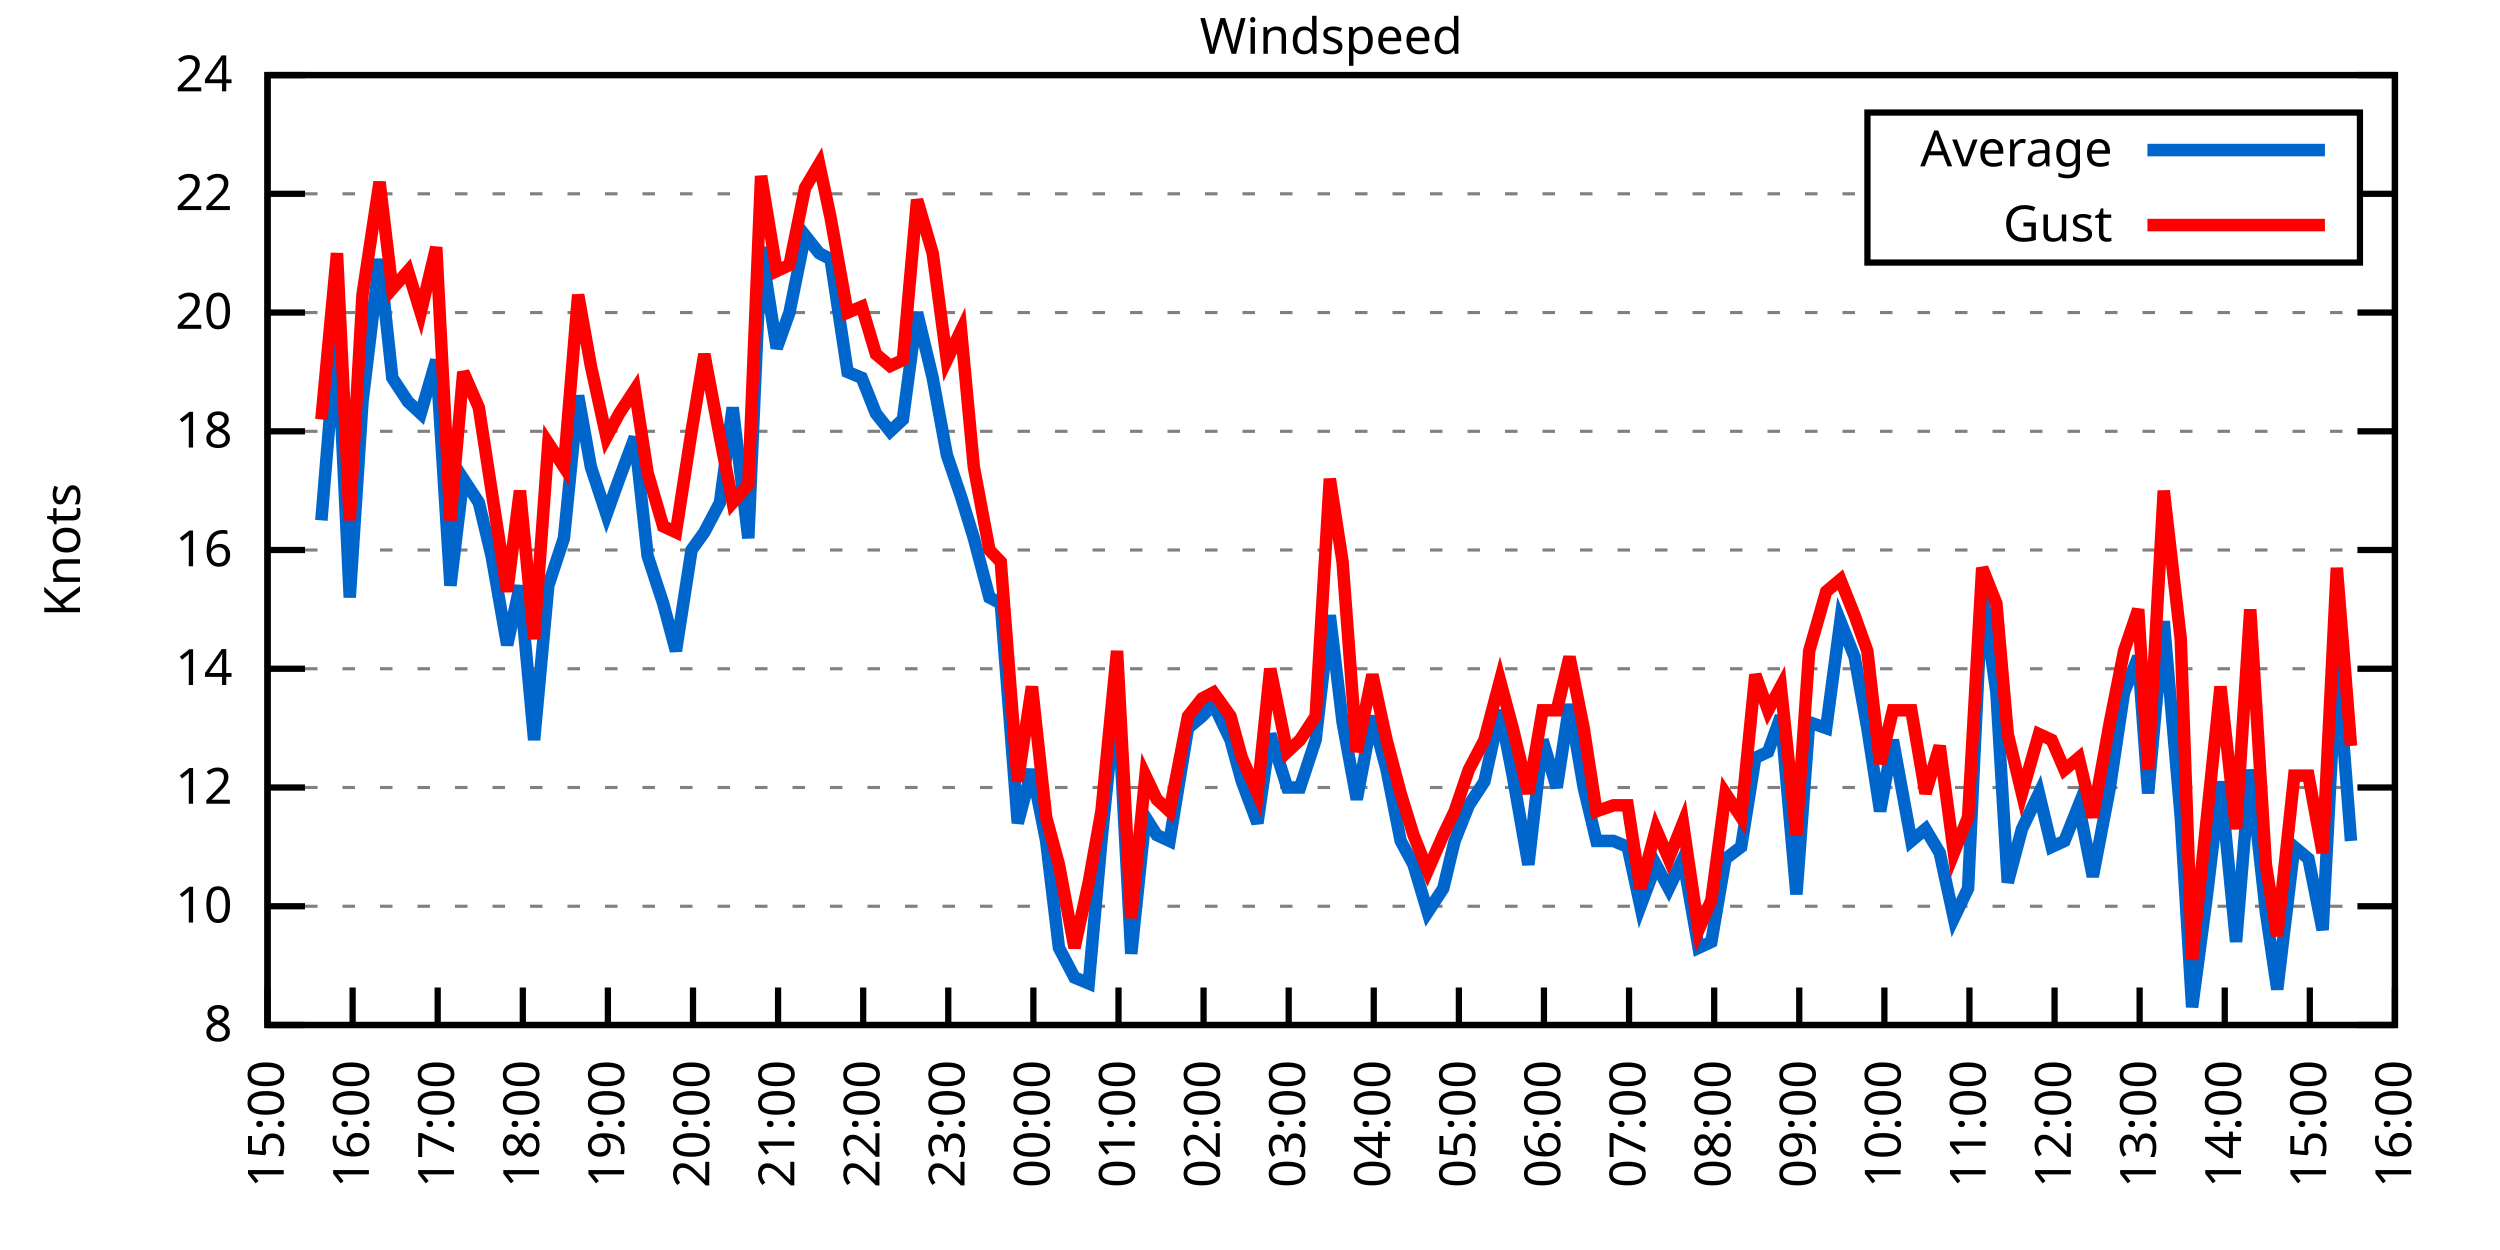
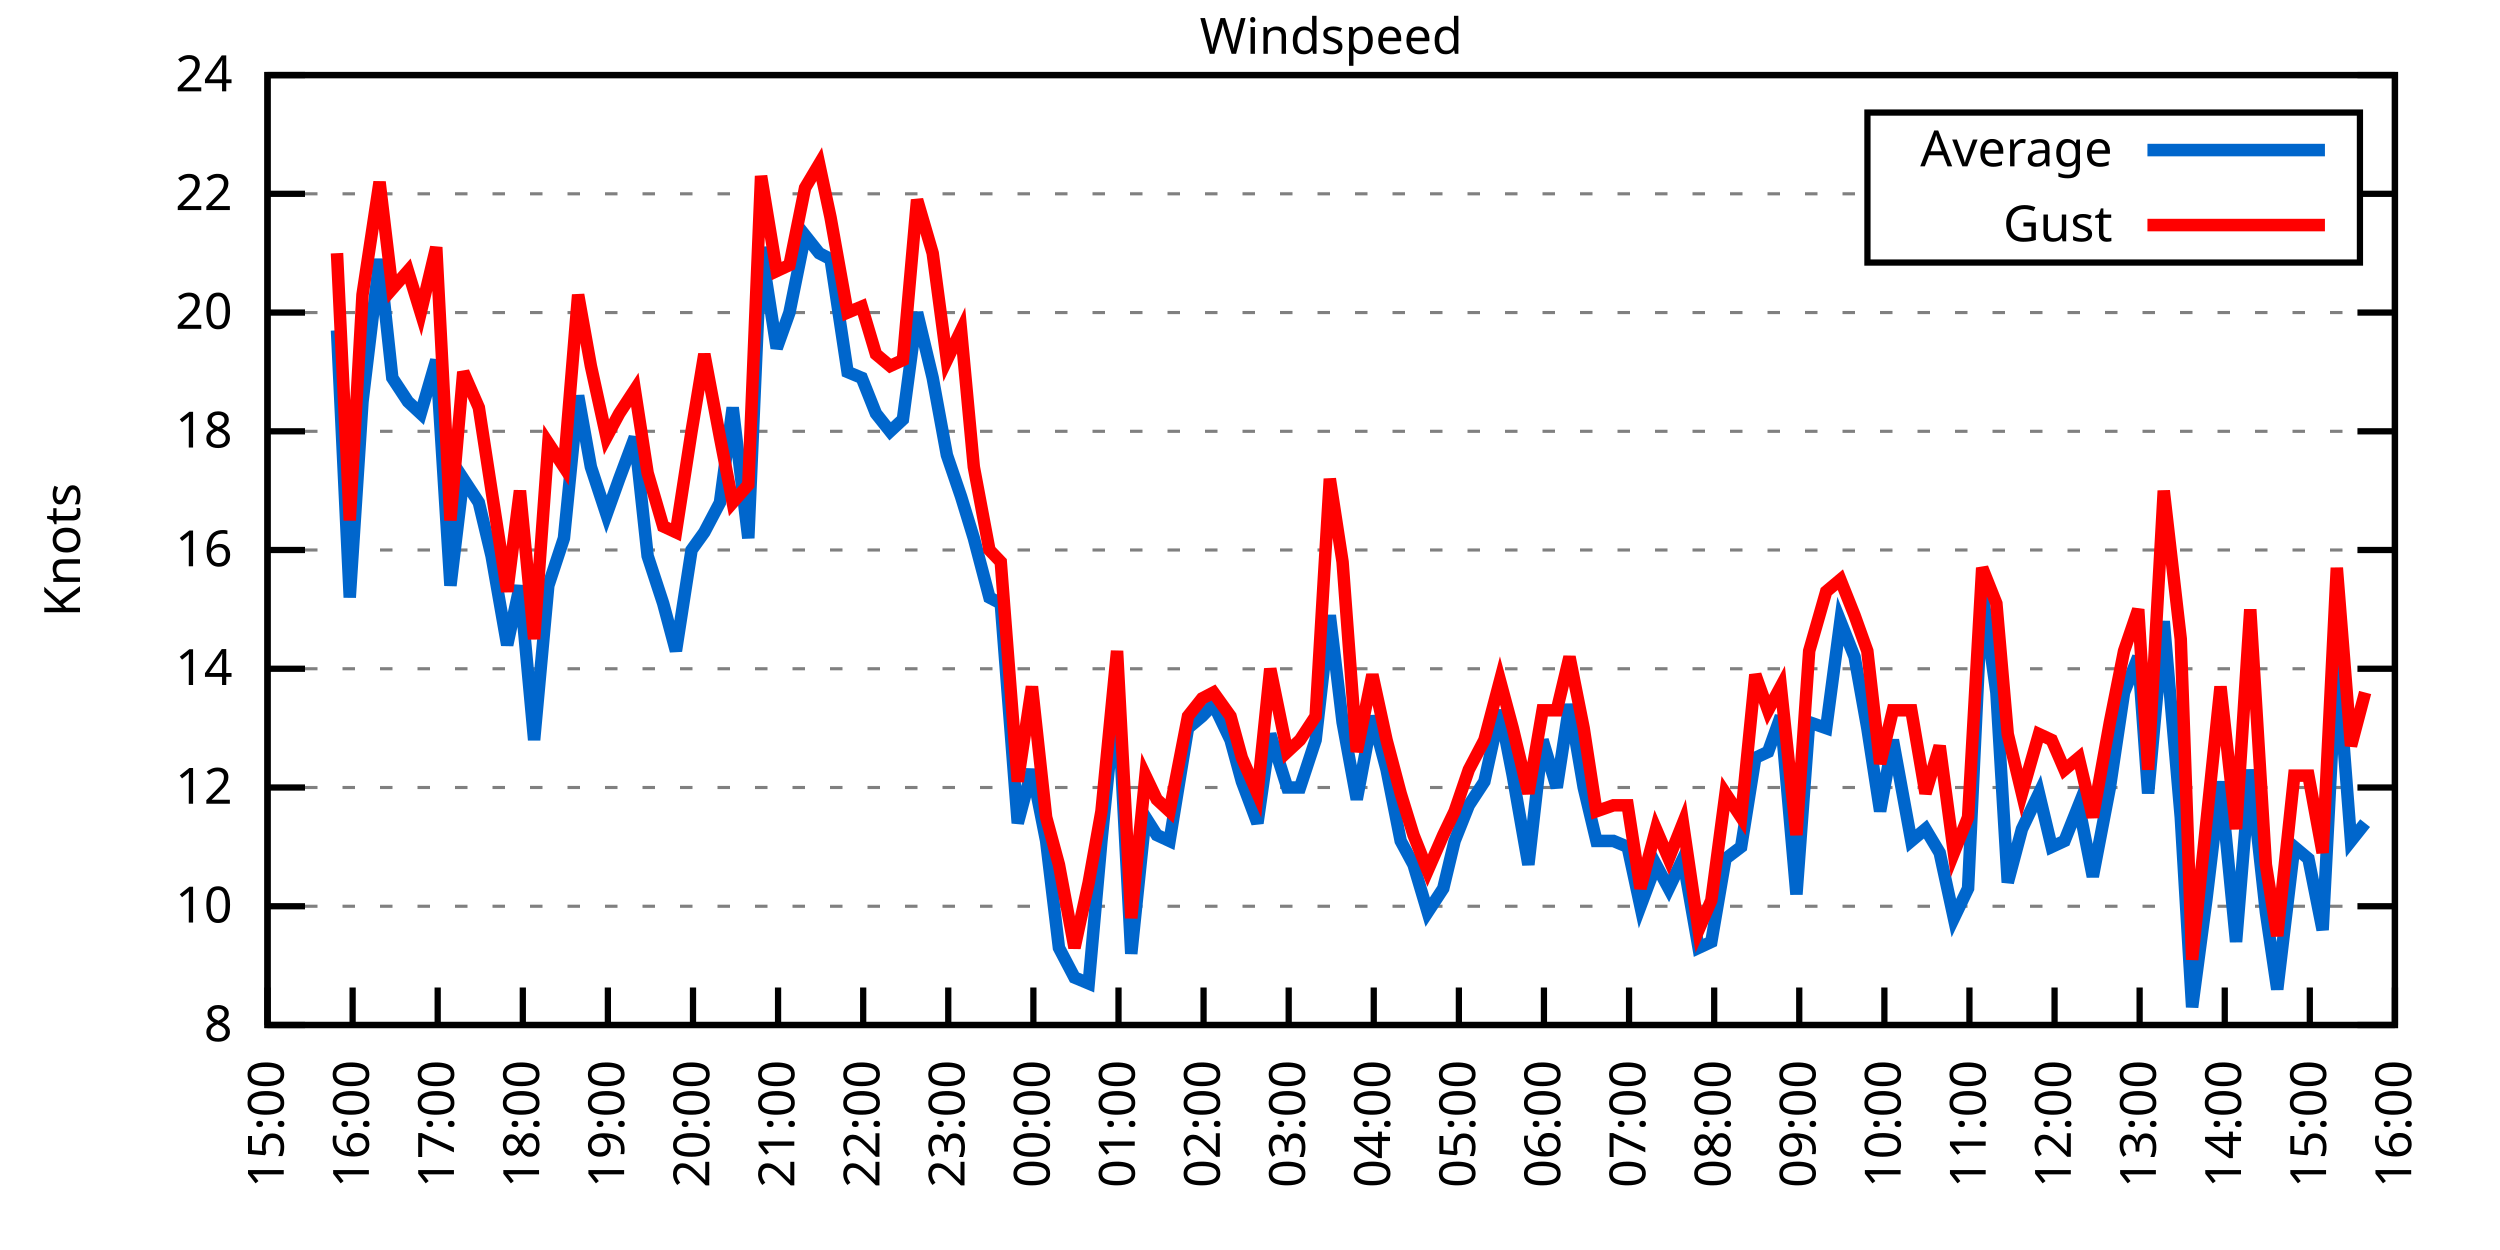
<svg xmlns="http://www.w3.org/2000/svg" xmlns:xlink="http://www.w3.org/1999/xlink" width="400" height="200" viewBox="0 0 400 200">
  <g id="gnuplot_canvas">
    <rect x="0" y="0" width="400" height="200" fill="none" />
    <defs>
      <circle id="gpDot" r="0.5" stroke-width="0.5" stroke="currentColor" />
      <path id="gpPt0" stroke-width="0.333" stroke="currentColor" d="M-1,0 h2 M0,-1 v2" />
      <path id="gpPt1" stroke-width="0.333" stroke="currentColor" d="M-1,-1 L1,1 M1,-1 L-1,1" />
      <path id="gpPt2" stroke-width="0.333" stroke="currentColor" d="M-1,0 L1,0 M0,-1 L0,1 M-1,-1 L1,1 M-1,1 L1,-1" />
      <rect id="gpPt3" stroke-width="0.333" stroke="currentColor" x="-1" y="-1" width="2" height="2" />
      <rect id="gpPt4" stroke-width="0.333" stroke="currentColor" fill="currentColor" x="-1" y="-1" width="2" height="2" />
      <circle id="gpPt5" stroke-width="0.333" stroke="currentColor" cx="0" cy="0" r="1" />
      <use xlink:href="#gpPt5" id="gpPt6" fill="currentColor" stroke="none" />
      <path id="gpPt7" stroke-width="0.333" stroke="currentColor" d="M0,-1.33 L-1.33,0.67 L1.33,0.67 z" />
      <use xlink:href="#gpPt7" id="gpPt8" fill="currentColor" stroke="none" />
      <use xlink:href="#gpPt7" id="gpPt9" stroke="currentColor" transform="rotate(180)" />
      <use xlink:href="#gpPt9" id="gpPt10" fill="currentColor" stroke="none" />
      <use xlink:href="#gpPt3" id="gpPt11" stroke="currentColor" transform="rotate(45)" />
      <use xlink:href="#gpPt11" id="gpPt12" fill="currentColor" stroke="none" />
      <path id="gpPt13" stroke-width="0.333" stroke="currentColor" d="M0,1.330 L1.265,0.411 L0.782,-1.067 L-0.782,-1.076 L-1.265,0.411 z" />
      <use xlink:href="#gpPt13" id="gpPt14" fill="currentColor" stroke="none" />
      <filter id="textbox" filterUnits="objectBoundingBox" x="0" y="0" height="1" width="1">
        <feFlood flood-color="white" flood-opacity="1" result="bgnd" />
        <feComposite in="SourceGraphic" in2="bgnd" operator="atop" />
      </filter>
      <filter id="greybox" filterUnits="objectBoundingBox" x="0" y="0" height="1" width="1">
        <feFlood flood-color="lightgrey" flood-opacity="1" result="grey" />
        <feComposite in="SourceGraphic" in2="grey" operator="atop" />
      </filter>
    </defs>
    <g fill="none" color="white" stroke="currentColor" stroke-width="1.00" stroke-linecap="butt" stroke-linejoin="miter">
</g>
    <g fill="none" color="black" stroke="currentColor" stroke-width="1.00" stroke-linecap="butt" stroke-linejoin="miter">
      <g stroke="none" shape-rendering="crispEdges">
        <polygon fill="rgb(255, 255, 255)" points="42.80,164.00 383.18,164.00 383.18,12.02 42.80,12.02 " />
      </g>
    </g>
    <g fill="none" color="black" stroke="currentColor" stroke-width="1.00" stroke-linecap="butt" stroke-linejoin="miter">
</g>
    <g fill="none" color="black" stroke="black" stroke-width="0.50" stroke-linecap="butt" stroke-linejoin="miter">
</g>
    <g fill="none" color="gray" stroke="currentColor" stroke-width="0.50" stroke-linecap="butt" stroke-linejoin="miter">
      <path stroke="gray" stroke-dasharray="2,4" class="gridline" d="M42.80,164.00 L383.19,164.00  " />
    </g>
    <g fill="none" color="gray" stroke="gray" stroke-width="1.00" stroke-linecap="butt" stroke-linejoin="miter">
</g>
    <g fill="none" color="black" stroke="currentColor" stroke-width="1.00" stroke-linecap="butt" stroke-linejoin="miter">
      <path stroke="black" d="M42.80,164.00 L48.80,164.00 M383.19,164.00 L377.19,164.00  " />
      <g transform="translate(37.20,166.60)" stroke="none" fill="black" font-family="Sans" font-size="8.00" text-anchor="end">
        <text>
          <tspan font-family="Sans"> 8</tspan>
        </text>
      </g>
    </g>
    <g fill="none" color="black" stroke="currentColor" stroke-width="1.00" stroke-linecap="butt" stroke-linejoin="miter">
</g>
    <g fill="none" color="black" stroke="black" stroke-width="0.50" stroke-linecap="butt" stroke-linejoin="miter">
</g>
    <g fill="none" color="gray" stroke="currentColor" stroke-width="0.50" stroke-linecap="butt" stroke-linejoin="miter">
      <path stroke="gray" stroke-dasharray="2,4" class="gridline" d="M42.80,145.00 L383.19,145.00  " />
    </g>
    <g fill="none" color="gray" stroke="gray" stroke-width="1.00" stroke-linecap="butt" stroke-linejoin="miter">
</g>
    <g fill="none" color="black" stroke="currentColor" stroke-width="1.00" stroke-linecap="butt" stroke-linejoin="miter">
      <path stroke="black" d="M42.80,145.00 L48.80,145.00 M383.19,145.00 L377.19,145.00  " />
      <g transform="translate(37.20,147.60)" stroke="none" fill="black" font-family="Sans" font-size="8.00" text-anchor="end">
        <text>
          <tspan font-family="Sans"> 10</tspan>
        </text>
      </g>
    </g>
    <g fill="none" color="black" stroke="currentColor" stroke-width="1.00" stroke-linecap="butt" stroke-linejoin="miter">
</g>
    <g fill="none" color="black" stroke="black" stroke-width="0.50" stroke-linecap="butt" stroke-linejoin="miter">
</g>
    <g fill="none" color="gray" stroke="currentColor" stroke-width="0.50" stroke-linecap="butt" stroke-linejoin="miter">
      <path stroke="gray" stroke-dasharray="2,4" class="gridline" d="M42.80,126.00 L383.19,126.00  " />
    </g>
    <g fill="none" color="gray" stroke="gray" stroke-width="1.00" stroke-linecap="butt" stroke-linejoin="miter">
</g>
    <g fill="none" color="black" stroke="currentColor" stroke-width="1.00" stroke-linecap="butt" stroke-linejoin="miter">
      <path stroke="black" d="M42.80,126.00 L48.80,126.00 M383.19,126.00 L377.19,126.00  " />
      <g transform="translate(37.20,128.60)" stroke="none" fill="black" font-family="Sans" font-size="8.00" text-anchor="end">
        <text>
          <tspan font-family="Sans"> 12</tspan>
        </text>
      </g>
    </g>
    <g fill="none" color="black" stroke="currentColor" stroke-width="1.00" stroke-linecap="butt" stroke-linejoin="miter">
</g>
    <g fill="none" color="black" stroke="black" stroke-width="0.50" stroke-linecap="butt" stroke-linejoin="miter">
</g>
    <g fill="none" color="gray" stroke="currentColor" stroke-width="0.50" stroke-linecap="butt" stroke-linejoin="miter">
      <path stroke="gray" stroke-dasharray="2,4" class="gridline" d="M42.80,107.00 L383.19,107.00  " />
    </g>
    <g fill="none" color="gray" stroke="gray" stroke-width="1.00" stroke-linecap="butt" stroke-linejoin="miter">
</g>
    <g fill="none" color="black" stroke="currentColor" stroke-width="1.00" stroke-linecap="butt" stroke-linejoin="miter">
      <path stroke="black" d="M42.80,107.00 L48.80,107.00 M383.19,107.00 L377.19,107.00  " />
      <g transform="translate(37.20,109.60)" stroke="none" fill="black" font-family="Sans" font-size="8.00" text-anchor="end">
        <text>
          <tspan font-family="Sans"> 14</tspan>
        </text>
      </g>
    </g>
    <g fill="none" color="black" stroke="currentColor" stroke-width="1.00" stroke-linecap="butt" stroke-linejoin="miter">
</g>
    <g fill="none" color="black" stroke="black" stroke-width="0.50" stroke-linecap="butt" stroke-linejoin="miter">
</g>
    <g fill="none" color="gray" stroke="currentColor" stroke-width="0.50" stroke-linecap="butt" stroke-linejoin="miter">
      <path stroke="gray" stroke-dasharray="2,4" class="gridline" d="M42.80,88.00 L383.19,88.00  " />
    </g>
    <g fill="none" color="gray" stroke="gray" stroke-width="1.00" stroke-linecap="butt" stroke-linejoin="miter">
</g>
    <g fill="none" color="black" stroke="currentColor" stroke-width="1.00" stroke-linecap="butt" stroke-linejoin="miter">
      <path stroke="black" d="M42.80,88.00 L48.80,88.00 M383.19,88.00 L377.19,88.00  " />
      <g transform="translate(37.20,90.60)" stroke="none" fill="black" font-family="Sans" font-size="8.00" text-anchor="end">
        <text>
          <tspan font-family="Sans"> 16</tspan>
        </text>
      </g>
    </g>
    <g fill="none" color="black" stroke="currentColor" stroke-width="1.00" stroke-linecap="butt" stroke-linejoin="miter">
</g>
    <g fill="none" color="black" stroke="black" stroke-width="0.50" stroke-linecap="butt" stroke-linejoin="miter">
</g>
    <g fill="none" color="gray" stroke="currentColor" stroke-width="0.50" stroke-linecap="butt" stroke-linejoin="miter">
      <path stroke="gray" stroke-dasharray="2,4" class="gridline" d="M42.80,69.01 L383.19,69.01  " />
    </g>
    <g fill="none" color="gray" stroke="gray" stroke-width="1.00" stroke-linecap="butt" stroke-linejoin="miter">
</g>
    <g fill="none" color="black" stroke="currentColor" stroke-width="1.00" stroke-linecap="butt" stroke-linejoin="miter">
      <path stroke="black" d="M42.80,69.01 L48.80,69.01 M383.19,69.01 L377.19,69.01  " />
      <g transform="translate(37.20,71.61)" stroke="none" fill="black" font-family="Sans" font-size="8.00" text-anchor="end">
        <text>
          <tspan font-family="Sans"> 18</tspan>
        </text>
      </g>
    </g>
    <g fill="none" color="black" stroke="currentColor" stroke-width="1.00" stroke-linecap="butt" stroke-linejoin="miter">
</g>
    <g fill="none" color="black" stroke="black" stroke-width="0.50" stroke-linecap="butt" stroke-linejoin="miter">
</g>
    <g fill="none" color="gray" stroke="currentColor" stroke-width="0.50" stroke-linecap="butt" stroke-linejoin="miter">
      <path stroke="gray" stroke-dasharray="2,4" class="gridline" d="M42.80,50.01 L383.19,50.01  " />
    </g>
    <g fill="none" color="gray" stroke="gray" stroke-width="1.00" stroke-linecap="butt" stroke-linejoin="miter">
</g>
    <g fill="none" color="black" stroke="currentColor" stroke-width="1.00" stroke-linecap="butt" stroke-linejoin="miter">
      <path stroke="black" d="M42.80,50.01 L48.80,50.01 M383.19,50.01 L377.19,50.01  " />
      <g transform="translate(37.20,52.61)" stroke="none" fill="black" font-family="Sans" font-size="8.00" text-anchor="end">
        <text>
          <tspan font-family="Sans"> 20</tspan>
        </text>
      </g>
    </g>
    <g fill="none" color="black" stroke="currentColor" stroke-width="1.00" stroke-linecap="butt" stroke-linejoin="miter">
</g>
    <g fill="none" color="black" stroke="black" stroke-width="0.50" stroke-linecap="butt" stroke-linejoin="miter">
</g>
    <g fill="none" color="gray" stroke="currentColor" stroke-width="0.50" stroke-linecap="butt" stroke-linejoin="miter">
      <path stroke="gray" stroke-dasharray="2,4" class="gridline" d="M42.80,31.01 L298.79,31.01 M377.59,31.01 L383.19,31.01  " />
    </g>
    <g fill="none" color="gray" stroke="gray" stroke-width="1.00" stroke-linecap="butt" stroke-linejoin="miter">
</g>
    <g fill="none" color="black" stroke="currentColor" stroke-width="1.00" stroke-linecap="butt" stroke-linejoin="miter">
      <path stroke="black" d="M42.80,31.01 L48.80,31.01 M383.19,31.01 L377.19,31.01  " />
      <g transform="translate(37.20,33.61)" stroke="none" fill="black" font-family="Sans" font-size="8.00" text-anchor="end">
        <text>
          <tspan font-family="Sans"> 22</tspan>
        </text>
      </g>
    </g>
    <g fill="none" color="black" stroke="currentColor" stroke-width="1.00" stroke-linecap="butt" stroke-linejoin="miter">
</g>
    <g fill="none" color="black" stroke="black" stroke-width="0.50" stroke-linecap="butt" stroke-linejoin="miter">
</g>
    <g fill="none" color="gray" stroke="currentColor" stroke-width="0.50" stroke-linecap="butt" stroke-linejoin="miter">
      <path stroke="gray" stroke-dasharray="2,4" class="gridline" d="M42.80,12.01 L383.19,12.01  " />
    </g>
    <g fill="none" color="gray" stroke="gray" stroke-width="1.00" stroke-linecap="butt" stroke-linejoin="miter">
</g>
    <g fill="none" color="black" stroke="currentColor" stroke-width="1.00" stroke-linecap="butt" stroke-linejoin="miter">
      <path stroke="black" d="M42.80,12.01 L48.80,12.01 M383.19,12.01 L377.19,12.01  " />
      <g transform="translate(37.20,14.61)" stroke="none" fill="black" font-family="Sans" font-size="8.00" text-anchor="end">
        <text>
          <tspan font-family="Sans"> 24</tspan>
        </text>
      </g>
    </g>
    <g fill="none" color="black" stroke="currentColor" stroke-width="1.00" stroke-linecap="butt" stroke-linejoin="miter">
      <path stroke="black" d="M42.80,164.00 L42.80,158.00  " />
      <g transform="translate(45.40,169.60) rotate(270.00)" stroke="none" fill="black" font-family="Sans" font-size="8.00" text-anchor="end">
        <text>
          <tspan font-family="Sans">15:00</tspan>
        </text>
      </g>
    </g>
    <g fill="none" color="black" stroke="currentColor" stroke-width="1.00" stroke-linecap="butt" stroke-linejoin="miter">
      <path stroke="black" d="M56.42,164.00 L56.42,158.00  " />
      <g transform="translate(59.02,169.60) rotate(270.00)" stroke="none" fill="black" font-family="Sans" font-size="8.00" text-anchor="end">
        <text>
          <tspan font-family="Sans">16:00</tspan>
        </text>
      </g>
    </g>
    <g fill="none" color="black" stroke="currentColor" stroke-width="1.00" stroke-linecap="butt" stroke-linejoin="miter">
      <path stroke="black" d="M70.03,164.00 L70.03,158.00  " />
      <g transform="translate(72.63,169.60) rotate(270.00)" stroke="none" fill="black" font-family="Sans" font-size="8.00" text-anchor="end">
        <text>
          <tspan font-family="Sans">17:00</tspan>
        </text>
      </g>
    </g>
    <g fill="none" color="black" stroke="currentColor" stroke-width="1.00" stroke-linecap="butt" stroke-linejoin="miter">
      <path stroke="black" d="M83.65,164.00 L83.65,158.00  " />
      <g transform="translate(86.25,169.60) rotate(270.00)" stroke="none" fill="black" font-family="Sans" font-size="8.00" text-anchor="end">
        <text>
          <tspan font-family="Sans">18:00</tspan>
        </text>
      </g>
    </g>
    <g fill="none" color="black" stroke="currentColor" stroke-width="1.00" stroke-linecap="butt" stroke-linejoin="miter">
      <path stroke="black" d="M97.26,164.00 L97.26,158.00  " />
      <g transform="translate(99.86,169.60) rotate(270.00)" stroke="none" fill="black" font-family="Sans" font-size="8.00" text-anchor="end">
        <text>
          <tspan font-family="Sans">19:00</tspan>
        </text>
      </g>
    </g>
    <g fill="none" color="black" stroke="currentColor" stroke-width="1.00" stroke-linecap="butt" stroke-linejoin="miter">
      <path stroke="black" d="M110.88,164.00 L110.88,158.00  " />
      <g transform="translate(113.48,169.60) rotate(270.00)" stroke="none" fill="black" font-family="Sans" font-size="8.00" text-anchor="end">
        <text>
          <tspan font-family="Sans">20:00</tspan>
        </text>
      </g>
    </g>
    <g fill="none" color="black" stroke="currentColor" stroke-width="1.00" stroke-linecap="butt" stroke-linejoin="miter">
      <path stroke="black" d="M124.49,164.00 L124.49,158.00  " />
      <g transform="translate(127.09,169.60) rotate(270.00)" stroke="none" fill="black" font-family="Sans" font-size="8.00" text-anchor="end">
        <text>
          <tspan font-family="Sans">21:00</tspan>
        </text>
      </g>
    </g>
    <g fill="none" color="black" stroke="currentColor" stroke-width="1.00" stroke-linecap="butt" stroke-linejoin="miter">
      <path stroke="black" d="M138.11,164.00 L138.11,158.00  " />
      <g transform="translate(140.71,169.60) rotate(270.00)" stroke="none" fill="black" font-family="Sans" font-size="8.00" text-anchor="end">
        <text>
          <tspan font-family="Sans">22:00</tspan>
        </text>
      </g>
    </g>
    <g fill="none" color="black" stroke="currentColor" stroke-width="1.00" stroke-linecap="butt" stroke-linejoin="miter">
      <path stroke="black" d="M151.72,164.00 L151.72,158.00  " />
      <g transform="translate(154.32,169.60) rotate(270.00)" stroke="none" fill="black" font-family="Sans" font-size="8.00" text-anchor="end">
        <text>
          <tspan font-family="Sans">23:00</tspan>
        </text>
      </g>
    </g>
    <g fill="none" color="black" stroke="currentColor" stroke-width="1.00" stroke-linecap="butt" stroke-linejoin="miter">
      <path stroke="black" d="M165.34,164.00 L165.34,158.00  " />
      <g transform="translate(167.94,169.60) rotate(270.00)" stroke="none" fill="black" font-family="Sans" font-size="8.00" text-anchor="end">
        <text>
          <tspan font-family="Sans">00:00</tspan>
        </text>
      </g>
    </g>
    <g fill="none" color="black" stroke="currentColor" stroke-width="1.00" stroke-linecap="butt" stroke-linejoin="miter">
      <path stroke="black" d="M178.96,164.00 L178.96,158.00  " />
      <g transform="translate(181.56,169.60) rotate(270.00)" stroke="none" fill="black" font-family="Sans" font-size="8.00" text-anchor="end">
        <text>
          <tspan font-family="Sans">01:00</tspan>
        </text>
      </g>
    </g>
    <g fill="none" color="black" stroke="currentColor" stroke-width="1.00" stroke-linecap="butt" stroke-linejoin="miter">
      <path stroke="black" d="M192.57,164.00 L192.57,158.00  " />
      <g transform="translate(195.17,169.60) rotate(270.00)" stroke="none" fill="black" font-family="Sans" font-size="8.00" text-anchor="end">
        <text>
          <tspan font-family="Sans">02:00</tspan>
        </text>
      </g>
    </g>
    <g fill="none" color="black" stroke="currentColor" stroke-width="1.00" stroke-linecap="butt" stroke-linejoin="miter">
      <path stroke="black" d="M206.19,164.00 L206.19,158.00  " />
      <g transform="translate(208.79,169.60) rotate(270.00)" stroke="none" fill="black" font-family="Sans" font-size="8.00" text-anchor="end">
        <text>
          <tspan font-family="Sans">03:00</tspan>
        </text>
      </g>
    </g>
    <g fill="none" color="black" stroke="currentColor" stroke-width="1.00" stroke-linecap="butt" stroke-linejoin="miter">
      <path stroke="black" d="M219.80,164.00 L219.80,158.00  " />
      <g transform="translate(222.40,169.60) rotate(270.00)" stroke="none" fill="black" font-family="Sans" font-size="8.00" text-anchor="end">
        <text>
          <tspan font-family="Sans">04:00</tspan>
        </text>
      </g>
    </g>
    <g fill="none" color="black" stroke="currentColor" stroke-width="1.00" stroke-linecap="butt" stroke-linejoin="miter">
      <path stroke="black" d="M233.42,164.00 L233.42,158.00  " />
      <g transform="translate(236.02,169.60) rotate(270.00)" stroke="none" fill="black" font-family="Sans" font-size="8.00" text-anchor="end">
        <text>
          <tspan font-family="Sans">05:00</tspan>
        </text>
      </g>
    </g>
    <g fill="none" color="black" stroke="currentColor" stroke-width="1.00" stroke-linecap="butt" stroke-linejoin="miter">
      <path stroke="black" d="M247.03,164.00 L247.03,158.00  " />
      <g transform="translate(249.63,169.60) rotate(270.00)" stroke="none" fill="black" font-family="Sans" font-size="8.00" text-anchor="end">
        <text>
          <tspan font-family="Sans">06:00</tspan>
        </text>
      </g>
    </g>
    <g fill="none" color="black" stroke="currentColor" stroke-width="1.00" stroke-linecap="butt" stroke-linejoin="miter">
      <path stroke="black" d="M260.65,164.00 L260.65,158.00  " />
      <g transform="translate(263.25,169.60) rotate(270.00)" stroke="none" fill="black" font-family="Sans" font-size="8.00" text-anchor="end">
        <text>
          <tspan font-family="Sans">07:00</tspan>
        </text>
      </g>
    </g>
    <g fill="none" color="black" stroke="currentColor" stroke-width="1.00" stroke-linecap="butt" stroke-linejoin="miter">
      <path stroke="black" d="M274.27,164.00 L274.27,158.00  " />
      <g transform="translate(276.87,169.60) rotate(270.00)" stroke="none" fill="black" font-family="Sans" font-size="8.00" text-anchor="end">
        <text>
          <tspan font-family="Sans">08:00</tspan>
        </text>
      </g>
    </g>
    <g fill="none" color="black" stroke="currentColor" stroke-width="1.00" stroke-linecap="butt" stroke-linejoin="miter">
      <path stroke="black" d="M287.88,164.00 L287.88,158.00  " />
      <g transform="translate(290.48,169.60) rotate(270.00)" stroke="none" fill="black" font-family="Sans" font-size="8.00" text-anchor="end">
        <text>
          <tspan font-family="Sans">09:00</tspan>
        </text>
      </g>
    </g>
    <g fill="none" color="black" stroke="currentColor" stroke-width="1.00" stroke-linecap="butt" stroke-linejoin="miter">
      <path stroke="black" d="M301.50,164.00 L301.50,158.00  " />
      <g transform="translate(304.10,169.60) rotate(270.00)" stroke="none" fill="black" font-family="Sans" font-size="8.00" text-anchor="end">
        <text>
          <tspan font-family="Sans">10:00</tspan>
        </text>
      </g>
    </g>
    <g fill="none" color="black" stroke="currentColor" stroke-width="1.00" stroke-linecap="butt" stroke-linejoin="miter">
      <path stroke="black" d="M315.11,164.00 L315.11,158.00  " />
      <g transform="translate(317.71,169.60) rotate(270.00)" stroke="none" fill="black" font-family="Sans" font-size="8.00" text-anchor="end">
        <text>
          <tspan font-family="Sans">11:00</tspan>
        </text>
      </g>
    </g>
    <g fill="none" color="black" stroke="currentColor" stroke-width="1.00" stroke-linecap="butt" stroke-linejoin="miter">
      <path stroke="black" d="M328.73,164.00 L328.73,158.00  " />
      <g transform="translate(331.33,169.60) rotate(270.00)" stroke="none" fill="black" font-family="Sans" font-size="8.00" text-anchor="end">
        <text>
          <tspan font-family="Sans">12:00</tspan>
        </text>
      </g>
    </g>
    <g fill="none" color="black" stroke="currentColor" stroke-width="1.00" stroke-linecap="butt" stroke-linejoin="miter">
      <path stroke="black" d="M342.34,164.00 L342.34,158.00  " />
      <g transform="translate(344.94,169.60) rotate(270.00)" stroke="none" fill="black" font-family="Sans" font-size="8.00" text-anchor="end">
        <text>
          <tspan font-family="Sans">13:00</tspan>
        </text>
      </g>
    </g>
    <g fill="none" color="black" stroke="currentColor" stroke-width="1.00" stroke-linecap="butt" stroke-linejoin="miter">
      <path stroke="black" d="M355.96,164.00 L355.96,158.00  " />
      <g transform="translate(358.56,169.60) rotate(270.00)" stroke="none" fill="black" font-family="Sans" font-size="8.00" text-anchor="end">
        <text>
          <tspan font-family="Sans">14:00</tspan>
        </text>
      </g>
    </g>
    <g fill="none" color="black" stroke="currentColor" stroke-width="1.00" stroke-linecap="butt" stroke-linejoin="miter">
      <path stroke="black" d="M369.57,164.00 L369.57,158.00  " />
      <g transform="translate(372.17,169.60) rotate(270.00)" stroke="none" fill="black" font-family="Sans" font-size="8.00" text-anchor="end">
        <text>
          <tspan font-family="Sans">15:00</tspan>
        </text>
      </g>
    </g>
    <g fill="none" color="black" stroke="currentColor" stroke-width="1.00" stroke-linecap="butt" stroke-linejoin="miter">
      <path stroke="black" d="M383.19,164.00 L383.19,158.00  " />
      <g transform="translate(385.79,169.60) rotate(270.00)" stroke="none" fill="black" font-family="Sans" font-size="8.00" text-anchor="end">
        <text>
          <tspan font-family="Sans">16:00</tspan>
        </text>
      </g>
    </g>
    <g fill="none" color="black" stroke="currentColor" stroke-width="1.00" stroke-linecap="butt" stroke-linejoin="miter">
</g>
    <g fill="none" color="black" stroke="currentColor" stroke-width="1.00" stroke-linecap="butt" stroke-linejoin="miter">
      <path stroke="black" d="M42.80,12.01 L42.80,164.00 L383.19,164.00 L383.19,12.01 L42.80,12.01 Z  " />
    </g>
    <g fill="none" color="black" stroke="currentColor" stroke-width="1.00" stroke-linecap="butt" stroke-linejoin="miter">
</g>
    <g fill="none" color="black" stroke="currentColor" stroke-width="1.00" stroke-linecap="butt" stroke-linejoin="miter">
      <path stroke="black" d="M298.79,42.01 L298.79,18.01 L377.59,18.01 L377.59,42.01 L298.79,42.01 Z  " />
    </g>
    <g id="Windspeed_plot_1">
      <g fill="none" color="white" stroke="black" stroke-width="2.00" stroke-linecap="butt" stroke-linejoin="miter">
</g>
      <g fill="none" color="black" stroke="currentColor" stroke-width="2.00" stroke-linecap="butt" stroke-linejoin="miter">
        <g transform="translate(337.99,26.61)" stroke="none" fill="black" font-family="Sans" font-size="8.00" text-anchor="end">
          <text>
            <tspan font-family="Sans">Average</tspan>
          </text>
        </g>
      </g>
      <g fill="none" color="black" stroke="currentColor" stroke-width="2.00" stroke-linecap="butt" stroke-linejoin="miter">
-         <path stroke="rgb(  0, 102, 204)" d="M343.59,24.01 L371.99,24.01 M51.42,83.26 L53.92,52.86 L55.96,95.60 L58.00,64.26 L60.73,41.46 L62.77,60.46   L65.27,64.26 L67.31,66.16 L69.80,57.61 L72.07,93.70 L74.12,76.61 L76.61,80.41 L78.65,88.95 L81.15,103.20   L83.19,93.70 L85.46,118.40 L87.73,93.70 L90.23,86.11 L92.50,63.31 L94.54,74.71 L97.04,82.31 L99.08,76.61   L101.57,69.96 L103.62,88.95 L106.11,96.55 L108.15,104.15 L110.65,88.00 L112.69,85.16 L115.19,80.41 L117.23,65.21   L119.73,86.11 L121.77,39.56 L124.27,55.71 L126.31,50.01 L128.81,37.66 L131.07,40.51 L132.89,41.46 L135.61,59.51   L137.88,60.46 L140.15,66.16 L142.42,69.01 L144.46,67.11 L146.73,50.01 L149.23,60.46 L151.50,72.81 L153.77,79.46   L155.81,86.11 L158.31,95.60 L160.12,96.55 L162.84,131.70 L165.11,123.15 L167.38,134.55 L169.43,151.65 L171.92,156.40   L174.19,157.35 L176.23,134.55 L178.73,109.85 L181.00,152.60 L183.27,130.75 L185.08,133.60 L187.13,134.55 L190.08,116.50   L192.34,114.60 L194.16,112.70 L196.88,118.40 L198.70,125.05 L201.19,131.70 L203.24,117.45 L205.96,126.00 L208.00,126.00   L210.50,118.40 L212.77,98.45 L214.81,115.55 L217.08,127.90 L219.58,114.60 L221.85,123.15 L224.11,134.55 L226.16,138.35   L228.43,145.95 L230.92,142.15 L232.74,134.55 L235.01,128.85 L237.50,125.05 L240.00,113.65 L242.04,124.10 L244.54,138.35   L246.81,118.40 L249.08,126.00 L251.12,112.70 L253.39,126.00 L255.43,134.55 L258.15,134.55 L260.42,135.50 L262.47,145.00   L264.96,138.35 L267.00,142.15 L269.27,137.40 L271.77,151.65 L273.81,150.70 L276.08,137.40 L278.58,135.50 L280.85,121.25   L282.89,120.30 L284.93,114.60 L287.43,143.10 L289.47,115.55 L292.19,116.50 L294.46,99.40 L296.73,105.10 L298.77,116.50   L300.82,129.80 L302.86,118.40 L305.81,134.55 L308.08,132.65 L310.35,136.45 L312.62,146.90 L314.89,142.15 L317.15,94.65   L319.42,110.80 L321.24,141.20 L323.51,132.65 L326.23,126.95 L328.27,135.50 L330.32,134.55 L332.59,128.85 L334.85,140.25   L337.58,126.00 L339.85,110.80 L342.12,105.10 L343.70,126.95 L346.20,99.40 L348.92,130.75 L350.74,161.15 L353.01,144.05   L355.28,125.05 L357.77,150.70 L360.04,123.15 L362.54,145.95 L364.36,158.30 L367.08,135.50 L369.35,137.40 L371.62,148.80   L373.89,105.10 L376.16,134.55  " />
+         <path stroke="rgb(  0, 102, 204)" d="M343.59,24.01 L371.99,24.01 M53.92,52.86 L55.96,95.60 L58.00,64.26 L60.73,41.46 L62.77,60.46 L65.27,64.26   L67.31,66.16 L69.80,57.61 L72.07,93.70 L74.12,76.61 L76.61,80.41 L78.65,88.95 L81.15,103.20 L83.19,93.70   L85.46,118.40 L87.73,93.70 L90.23,86.11 L92.50,63.31 L94.54,74.71 L97.04,82.31 L99.08,76.61 L101.57,69.96   L103.62,88.95 L106.11,96.55 L108.15,104.15 L110.65,88.00 L112.69,85.16 L115.19,80.41 L117.23,65.21 L119.73,86.11   L121.77,39.56 L124.27,55.71 L126.31,50.01 L128.81,37.66 L131.07,40.51 L132.89,41.46 L135.61,59.51 L137.88,60.46   L140.15,66.16 L142.42,69.01 L144.46,67.11 L146.73,50.01 L149.23,60.46 L151.50,72.81 L153.77,79.46 L155.81,86.11   L158.31,95.60 L160.12,96.55 L162.84,131.70 L165.11,123.15 L167.38,134.55 L169.43,151.65 L171.92,156.40 L174.19,157.35   L176.23,134.55 L178.73,109.85 L181.00,152.60 L183.27,130.75 L185.08,133.60 L187.13,134.55 L190.08,116.50 L192.34,114.60   L194.16,112.70 L196.88,118.40 L198.70,125.05 L201.19,131.70 L203.24,117.45 L205.96,126.00 L208.00,126.00 L210.50,118.40   L212.77,98.45 L214.81,115.55 L217.08,127.90 L219.58,114.60 L221.85,123.15 L224.11,134.55 L226.16,138.35 L228.43,145.95   L230.92,142.15 L232.74,134.55 L235.01,128.85 L237.50,125.05 L240.00,113.65 L242.04,124.10 L244.54,138.35 L246.81,118.40   L249.08,126.00 L251.12,112.70 L253.39,126.00 L255.43,134.55 L258.15,134.55 L260.42,135.50 L262.47,145.00 L264.96,138.35   L267.00,142.15 L269.27,137.40 L271.77,151.65 L273.81,150.70 L276.08,137.40 L278.58,135.50 L280.85,121.25 L282.89,120.30   L284.93,114.60 L287.43,143.10 L289.47,115.55 L292.19,116.50 L294.46,99.40 L296.73,105.10 L298.77,116.50 L300.82,129.80   L302.86,118.40 L305.81,134.55 L308.08,132.65 L310.35,136.45 L312.62,146.90 L314.89,142.15 L317.15,94.65 L319.42,110.80   L321.24,141.20 L323.51,132.65 L326.23,126.95 L328.27,135.50 L330.32,134.55 L332.59,128.85 L334.85,140.25 L337.58,126.00   L339.85,110.80 L342.12,105.10 L343.70,126.95 L346.20,99.40 L348.92,130.75 L350.74,161.15 L353.01,144.05 L355.28,125.05   L357.77,150.70 L360.04,123.15 L362.54,145.95 L364.36,158.30 L367.08,135.50 L369.35,137.40 L371.62,148.80 L373.89,105.10   L376.16,134.55 L378.42,131.70  " />
      </g>
    </g>
    <g id="Windspeed_plot_2">
      <g fill="none" color="black" stroke="currentColor" stroke-width="2.00" stroke-linecap="butt" stroke-linejoin="miter">
        <g transform="translate(337.99,38.61)" stroke="none" fill="black" font-family="Sans" font-size="8.00" text-anchor="end">
          <text>
            <tspan font-family="Sans">Gust</tspan>
          </text>
        </g>
      </g>
      <g fill="none" color="black" stroke="currentColor" stroke-width="2.00" stroke-linecap="butt" stroke-linejoin="miter">
-         <path stroke="rgb(255,   0,   0)" d="M343.59,36.01 L371.99,36.01 M51.42,67.11 L53.92,40.51 L55.96,83.26 L58.00,47.16 L60.73,29.11 L62.77,46.21   L65.27,43.36 L67.31,50.01 L69.80,39.56 L72.07,83.26 L74.12,59.51 L76.61,65.21 L78.65,78.51 L81.15,94.65   L83.19,78.51 L85.46,102.25 L87.73,70.91 L90.23,74.71 L92.50,47.16 L94.54,58.56 L97.04,69.96 L99.08,66.16   L101.57,62.36 L103.62,75.66 L106.11,84.21 L108.15,85.16 L110.65,69.01 L112.69,56.66 L115.19,69.96 L117.23,80.41   L119.73,77.56 L121.77,28.16 L124.27,43.36 L126.31,42.41 L128.81,30.06 L131.07,26.26 L132.89,34.81 L135.61,50.01   L137.88,49.06 L140.15,56.66 L142.42,58.56 L144.46,57.61 L146.73,31.96 L149.23,40.51 L151.50,57.61 L153.77,52.86   L155.81,74.71 L158.31,88.00 L160.12,89.90 L162.84,125.05 L165.11,109.85 L167.38,130.75 L169.43,138.35 L171.92,151.65   L174.19,141.20 L176.23,129.80 L178.73,104.15 L181.00,146.90 L183.27,124.10 L185.08,127.90 L187.13,129.80 L190.08,114.60   L192.34,111.75 L194.16,110.80 L196.88,114.60 L198.70,121.25 L201.19,126.95 L203.24,107.00 L205.96,120.30 L208.00,118.40   L210.50,114.60 L212.77,76.61 L214.81,89.90 L217.08,120.30 L219.58,107.95 L221.85,118.40 L224.11,126.95 L226.16,133.60   L228.43,139.30 L230.92,133.60 L232.74,129.80 L235.01,123.15 L237.50,118.40 L240.00,108.90 L242.04,116.50 L244.54,126.95   L246.81,113.65 L249.08,113.65 L251.12,105.10 L253.39,116.50 L255.43,129.80 L258.15,128.85 L260.42,128.85 L262.47,142.15   L264.96,132.65 L267.00,137.40 L269.27,131.70 L271.77,148.80 L273.81,144.05 L276.08,126.95 L278.58,130.75 L280.85,107.95   L282.89,113.65 L284.93,109.85 L287.43,133.60 L289.47,104.15 L292.19,94.65 L294.46,92.75 L296.73,98.45 L298.77,104.15   L300.82,122.20 L302.86,113.65 L305.81,113.65 L308.08,126.95 L310.35,119.35 L312.62,136.45 L314.89,130.75 L317.15,90.85   L319.42,96.55 L321.24,117.45 L323.51,126.95 L326.23,117.45 L328.27,118.40 L330.32,123.15 L332.59,121.25 L334.85,130.75   L337.58,115.55 L339.85,104.15 L342.12,97.50 L343.70,123.15 L346.20,78.51 L348.92,102.25 L350.74,153.55 L353.01,131.70   L355.28,109.85 L357.77,132.65 L360.04,97.50 L362.54,138.35 L364.36,149.75 L367.08,124.10 L369.35,124.10 L371.62,136.45   L373.89,90.85 L376.16,119.35  " />
+         <path stroke="rgb(255,   0,   0)" d="M343.59,36.01 L371.99,36.01 M53.92,40.51 L55.96,83.26 L58.00,47.16 L60.73,29.11 L62.77,46.21 L65.27,43.36   L67.31,50.01 L69.80,39.56 L72.07,83.26 L74.12,59.51 L76.61,65.21 L78.65,78.51 L81.15,94.65 L83.19,78.51   L85.46,102.25 L87.73,70.91 L90.23,74.71 L92.50,47.16 L94.54,58.56 L97.04,69.96 L99.08,66.16 L101.57,62.36   L103.62,75.66 L106.11,84.21 L108.15,85.16 L110.65,69.01 L112.69,56.66 L115.19,69.96 L117.23,80.41 L119.73,77.56   L121.77,28.16 L124.27,43.36 L126.31,42.41 L128.81,30.06 L131.07,26.26 L132.89,34.81 L135.61,50.01 L137.88,49.06   L140.15,56.66 L142.42,58.56 L144.46,57.61 L146.73,31.96 L149.23,40.51 L151.50,57.61 L153.77,52.86 L155.81,74.71   L158.31,88.00 L160.12,89.90 L162.84,125.05 L165.11,109.85 L167.38,130.75 L169.43,138.35 L171.92,151.65 L174.19,141.20   L176.23,129.80 L178.73,104.15 L181.00,146.90 L183.27,124.10 L185.08,127.90 L187.13,129.80 L190.08,114.60 L192.34,111.75   L194.16,110.80 L196.88,114.60 L198.70,121.25 L201.19,126.95 L203.24,107.00 L205.96,120.30 L208.00,118.40 L210.50,114.60   L212.77,76.61 L214.81,89.90 L217.08,120.30 L219.58,107.95 L221.85,118.40 L224.11,126.95 L226.16,133.60 L228.43,139.30   L230.92,133.60 L232.74,129.80 L235.01,123.15 L237.50,118.40 L240.00,108.90 L242.04,116.50 L244.54,126.95 L246.81,113.65   L249.08,113.65 L251.12,105.10 L253.39,116.50 L255.43,129.80 L258.15,128.85 L260.42,128.85 L262.47,142.15 L264.96,132.65   L267.00,137.40 L269.27,131.70 L271.77,148.80 L273.81,144.05 L276.08,126.95 L278.58,130.75 L280.85,107.95 L282.89,113.65   L284.93,109.85 L287.43,133.60 L289.47,104.15 L292.19,94.65 L294.46,92.75 L296.73,98.45 L298.77,104.15 L300.82,122.20   L302.86,113.65 L305.81,113.65 L308.08,126.95 L310.35,119.35 L312.62,136.45 L314.89,130.75 L317.15,90.85 L319.42,96.55   L321.24,117.45 L323.51,126.95 L326.23,117.45 L328.27,118.40 L330.32,123.15 L332.59,121.25 L334.85,130.75 L337.58,115.55   L339.85,104.15 L342.12,97.50 L343.70,123.15 L346.20,78.51 L348.92,102.25 L350.74,153.55 L353.01,131.70 L355.28,109.85   L357.77,132.65 L360.04,97.50 L362.54,138.35 L364.36,149.75 L367.08,124.10 L369.35,124.10 L371.62,136.45 L373.89,90.85   L376.16,119.35 L378.42,110.80  " />
      </g>
    </g>
    <g fill="none" color="black" stroke="currentColor" stroke-width="2.00" stroke-linecap="butt" stroke-linejoin="miter">
</g>
    <g fill="none" color="black" stroke="black" stroke-width="1.00" stroke-linecap="butt" stroke-linejoin="miter">
</g>
    <g fill="none" color="black" stroke="currentColor" stroke-width="1.00" stroke-linecap="butt" stroke-linejoin="miter">
      <path stroke="black" d="M42.80,12.01 L42.80,164.00 L383.19,164.00 L383.19,12.01 L42.80,12.01 Z  " />
      <g transform="translate(12.80,88.01) rotate(270.00)" stroke="none" fill="black" font-family="Sans" font-size="8.00" text-anchor="middle">
        <text>
          <tspan font-family="Sans">Knots</tspan>
        </text>
      </g>
    </g>
    <g fill="none" color="black" stroke="currentColor" stroke-width="1.00" stroke-linecap="butt" stroke-linejoin="miter">
</g>
    <g fill="none" color="black" stroke="currentColor" stroke-width="1.00" stroke-linecap="butt" stroke-linejoin="miter">
      <g transform="translate(212.99,8.61)" stroke="none" fill="black" font-family="Sans" font-size="8.00" text-anchor="middle">
        <text>
          <tspan font-family="Sans">Windspeed</tspan>
        </text>
      </g>
    </g>
    <g fill="none" color="black" stroke="currentColor" stroke-width="1.00" stroke-linecap="butt" stroke-linejoin="miter">
</g>
  </g>
</svg>
